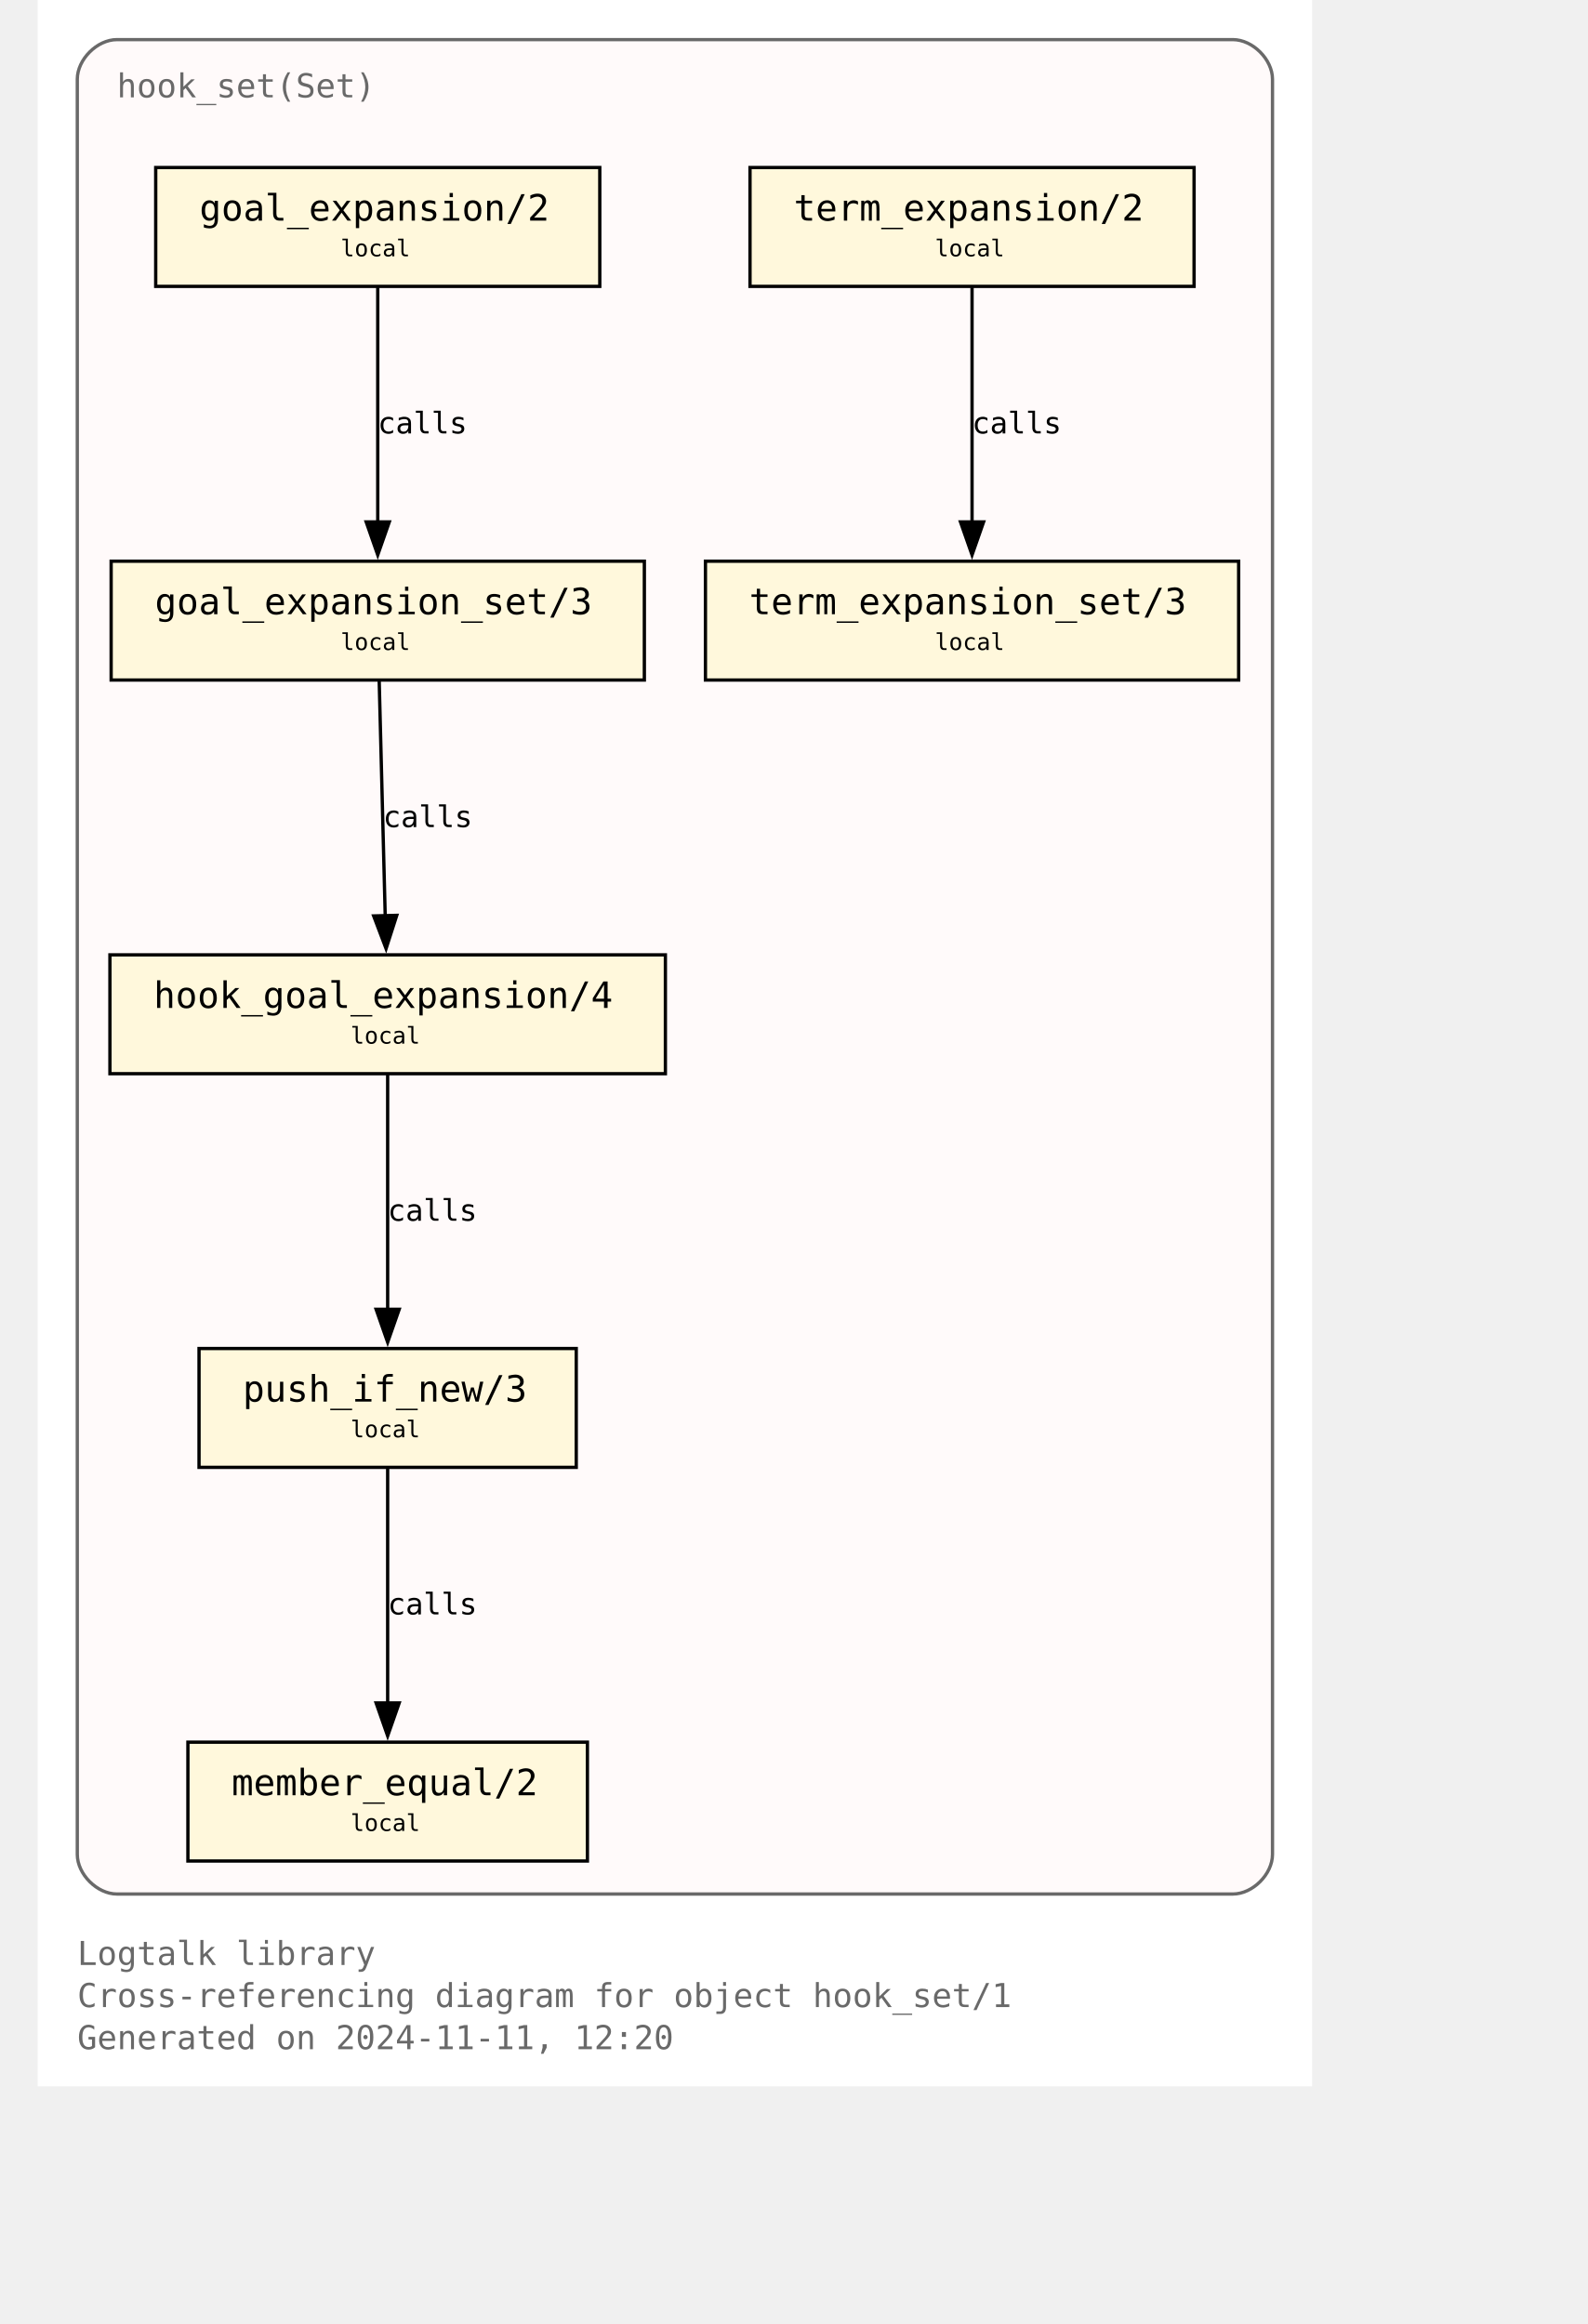
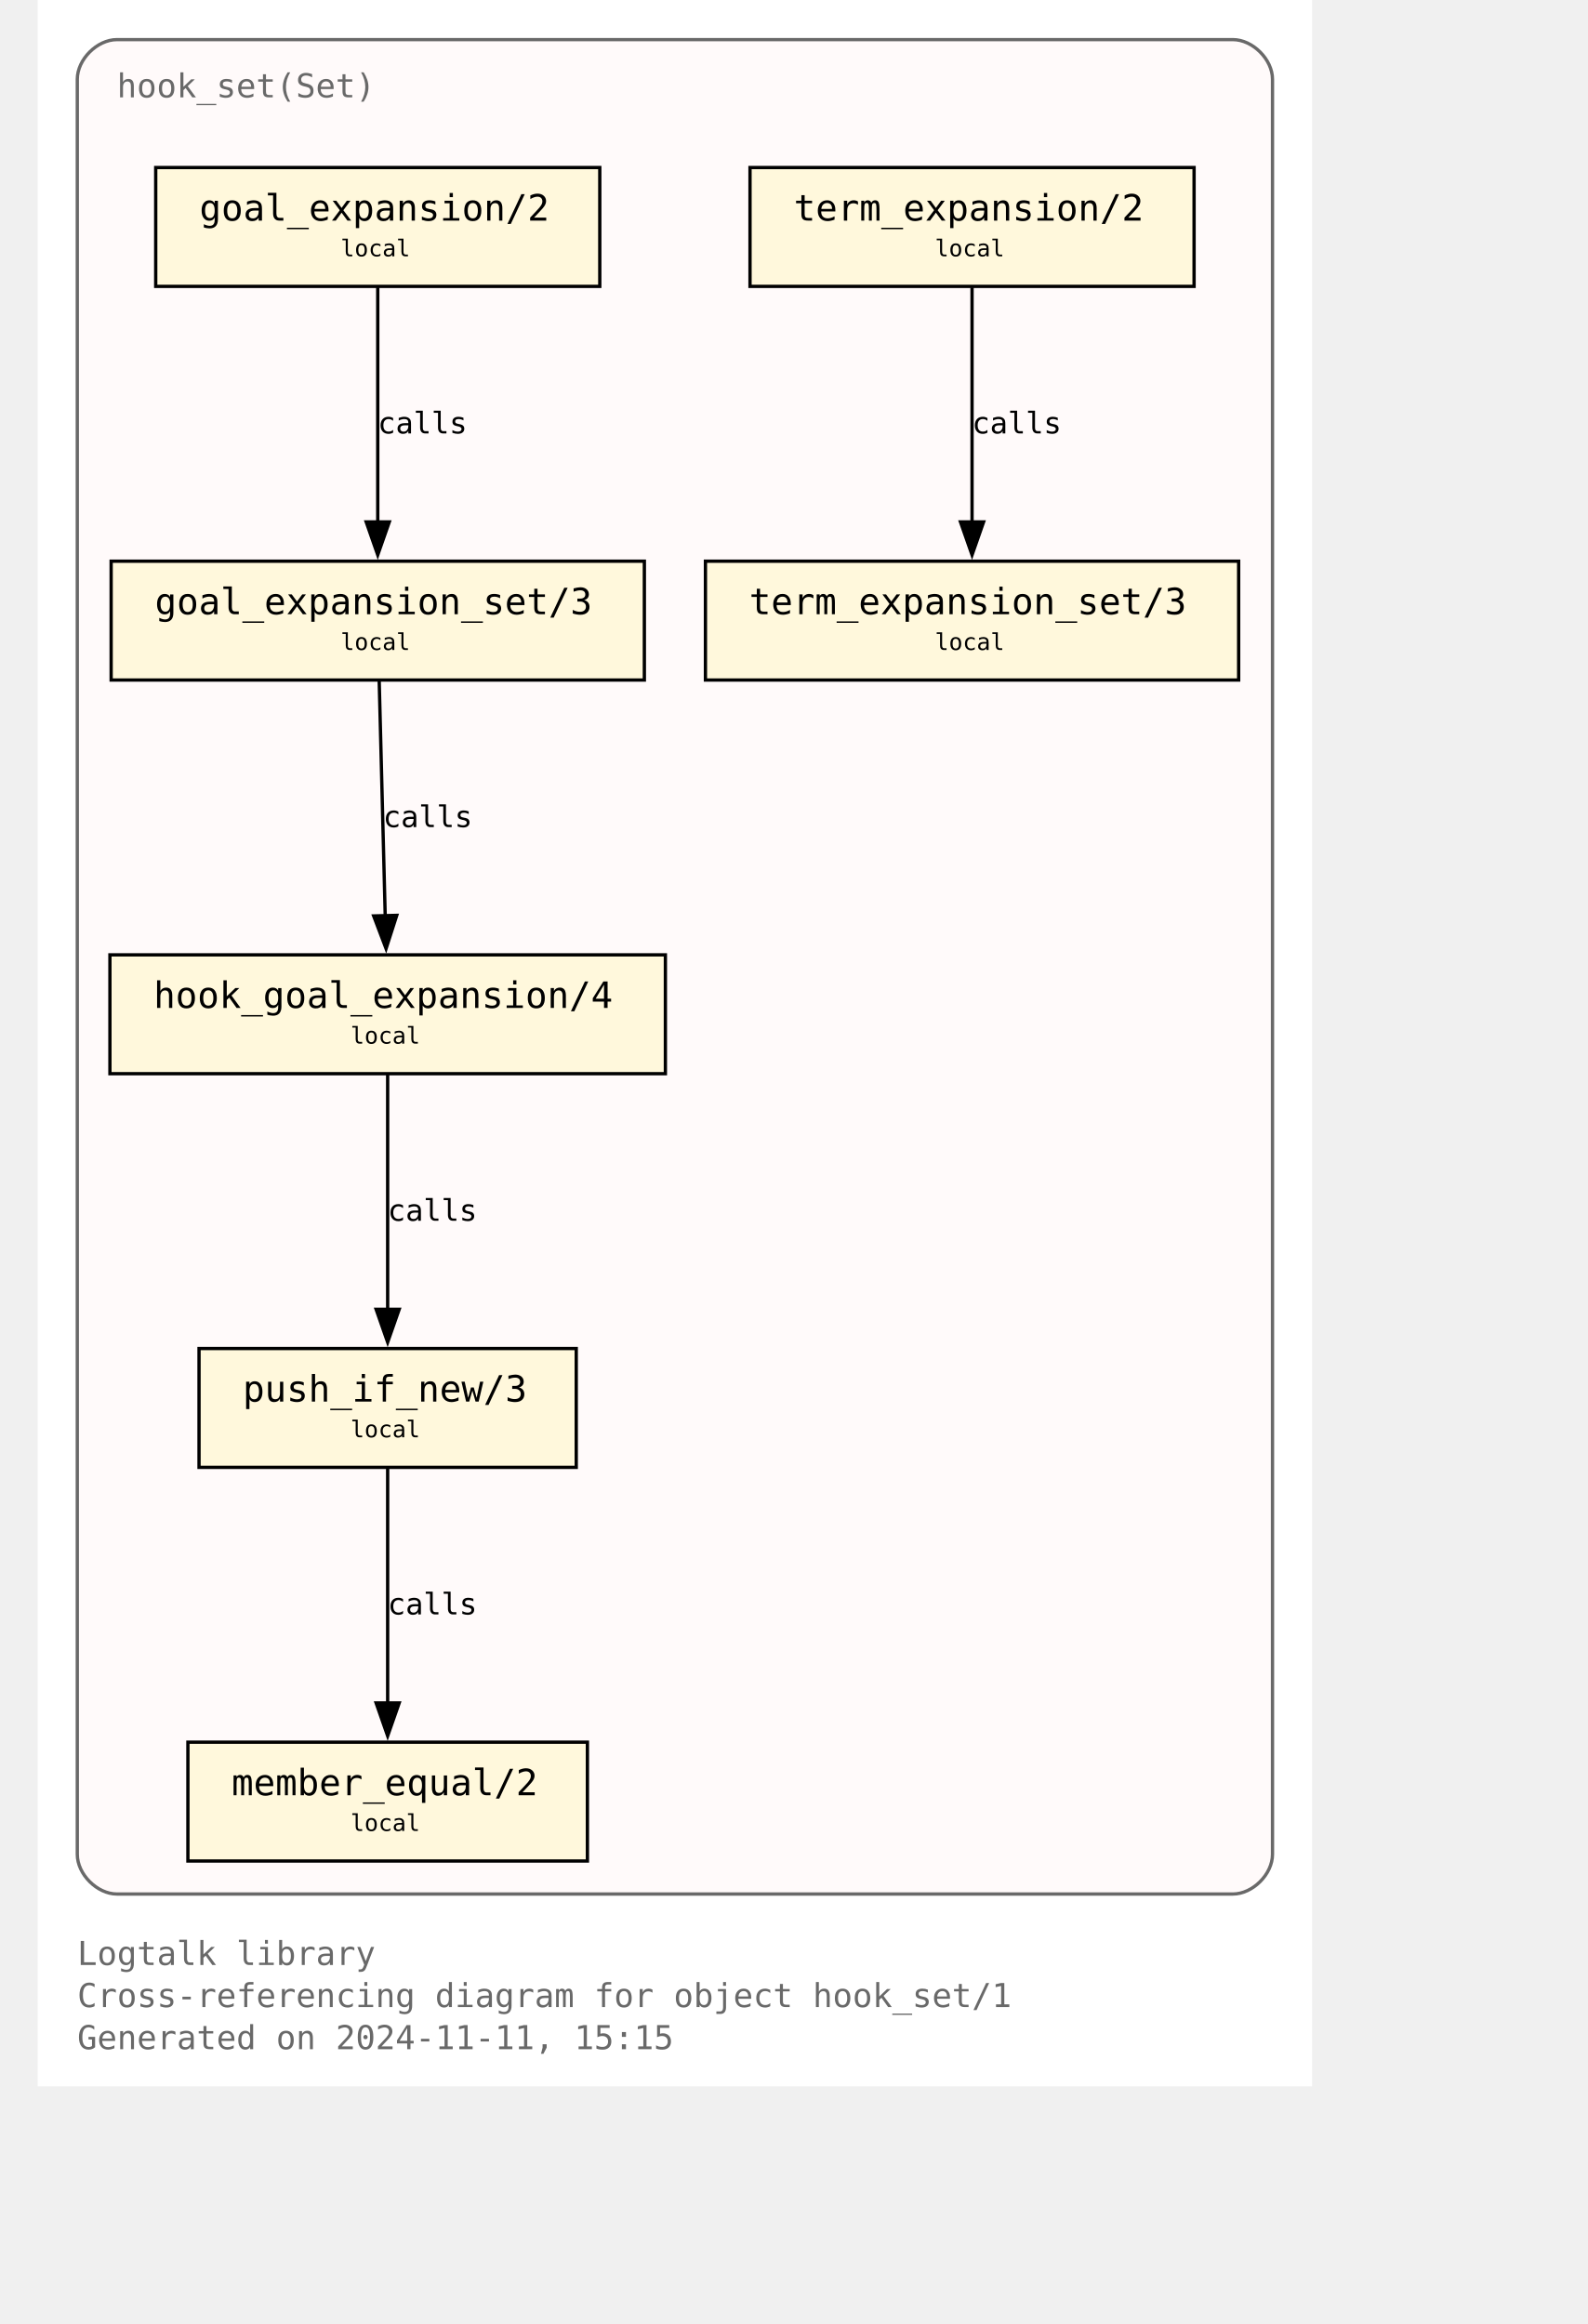
<svg xmlns="http://www.w3.org/2000/svg" xmlns:xlink="http://www.w3.org/1999/xlink" width="530pt" height="776pt" viewBox="72.00 72.00 458.00 704.00">
  <g id="graph0" class="graph" transform="scale(1 1) rotate(0) translate(76 700)">
    <polygon fill="white" stroke="none" points="-4,4 -4,-628 382,-628 382,4 -4,4" />
    <text text-anchor="start" x="8" y="-32.75" font-family="Monospace" font-size="10.00" fill="dimgray">Logtalk library</text>
    <text text-anchor="start" x="8" y="-20" font-family="Monospace" font-size="10.00" fill="dimgray">Cross-referencing diagram for object hook_set/1</text>
-     <text text-anchor="start" x="8" y="-7.25" font-family="Monospace" font-size="10.00" fill="dimgray">Generated on 2024-11-11, 12:20</text>
+     <text text-anchor="start" x="8" y="-7.25" font-family="Monospace" font-size="10.00" fill="dimgray">Generated on 2024-11-11, 15:15</text>
    <g id="clust1" class="cluster">
      <g id="a_clust1">
        <a xlink:title="hook_set(Set)">
          <path fill="snow" stroke="dimgray" d="M20,-54.25C20,-54.25 358,-54.25 358,-54.25 364,-54.25 370,-60.25 370,-66.25 370,-66.25 370,-604 370,-604 370,-610 364,-616 358,-616 358,-616 20,-616 20,-616 14,-616 8,-610 8,-604 8,-604 8,-66.25 8,-66.25 8,-60.25 14,-54.25 20,-54.25" />
          <g id="a_clust1_0">
-             <a xlink:href="https://github.com/LogtalkDotOrg/logtalk3/tree/03f5931fda0345670e0f42c6ec2b9990c8749bb9/library/hook_flows/hook_set.lgt" xlink:title="https://github.com/LogtalkDotOrg/logtalk3/tree/03f5931fda0345670e0f42c6ec2b9990c8749bb9/library/hook_flows/hook_set.lgt">
+             <a xlink:href="https://github.com/LogtalkDotOrg/logtalk3/tree/39086e612cfdf324ebf506adda1d05c12698cfcf/library/hook_flows/hook_set.lgt" xlink:title="https://github.com/LogtalkDotOrg/logtalk3/tree/39086e612cfdf324ebf506adda1d05c12698cfcf/library/hook_flows/hook_set.lgt">
              <text text-anchor="start" x="20" y="-598.5" font-family="Monospace" font-size="10.00" fill="dimgray">hook_set(Set)</text>
            </a>
          </g>
        </a>
      </g>
    </g>
    <g id="node1" class="node">
      <g id="a_node1">
-         <a xlink:href="https://github.com/LogtalkDotOrg/logtalk3/tree/03f5931fda0345670e0f42c6ec2b9990c8749bb9/library/hook_flows/hook_set.lgt#L52" xlink:title="https://github.com/LogtalkDotOrg/logtalk3/tree/03f5931fda0345670e0f42c6ec2b9990c8749bb9/library/hook_flows/hook_set.lgt#L52">
+         <a xlink:href="https://github.com/LogtalkDotOrg/logtalk3/tree/39086e612cfdf324ebf506adda1d05c12698cfcf/library/hook_flows/hook_set.lgt#L52" xlink:title="https://github.com/LogtalkDotOrg/logtalk3/tree/39086e612cfdf324ebf506adda1d05c12698cfcf/library/hook_flows/hook_set.lgt#L52">
          <polygon fill="cornsilk" stroke="black" points="166.25,-577.25 31.75,-577.25 31.75,-541.25 166.25,-541.25 166.25,-577.25" />
          <text text-anchor="start" x="39.75" y="-561.95" font-family="Monospace" font-size="9.00"> </text>
          <text text-anchor="start" x="45" y="-561.17" font-family="Monospace" font-size="11.00">goal_expansion/2</text>
          <text text-anchor="start" x="153" y="-561.95" font-family="Monospace" font-size="9.00"> </text>
          <text text-anchor="start" x="39.75" y="-549.58" font-family="Monospace" font-size="9.00"> </text>
          <text text-anchor="start" x="87.75" y="-550.35" font-family="Monospace" font-size="7.00">local</text>
          <text text-anchor="start" x="153" y="-549.58" font-family="Monospace" font-size="9.00"> </text>
        </a>
      </g>
    </g>
    <g id="node4" class="node">
      <g id="a_node4">
-         <a xlink:href="https://github.com/LogtalkDotOrg/logtalk3/tree/03f5931fda0345670e0f42c6ec2b9990c8749bb9/library/hook_flows/hook_set.lgt#L56" xlink:title="https://github.com/LogtalkDotOrg/logtalk3/tree/03f5931fda0345670e0f42c6ec2b9990c8749bb9/library/hook_flows/hook_set.lgt#L56">
+         <a xlink:href="https://github.com/LogtalkDotOrg/logtalk3/tree/39086e612cfdf324ebf506adda1d05c12698cfcf/library/hook_flows/hook_set.lgt#L56" xlink:title="https://github.com/LogtalkDotOrg/logtalk3/tree/39086e612cfdf324ebf506adda1d05c12698cfcf/library/hook_flows/hook_set.lgt#L56">
          <polygon fill="cornsilk" stroke="black" points="179.75,-458 18.25,-458 18.25,-422 179.75,-422 179.75,-458" />
          <text text-anchor="start" x="26.25" y="-442.7" font-family="Monospace" font-size="9.00"> </text>
          <text text-anchor="start" x="31.5" y="-441.93" font-family="Monospace" font-size="11.00">goal_expansion_set/3</text>
          <text text-anchor="start" x="166.5" y="-442.7" font-family="Monospace" font-size="9.00"> </text>
          <text text-anchor="start" x="26.25" y="-430.32" font-family="Monospace" font-size="9.00"> </text>
          <text text-anchor="start" x="87.75" y="-431.1" font-family="Monospace" font-size="7.00">local</text>
          <text text-anchor="start" x="166.5" y="-430.32" font-family="Monospace" font-size="9.00"> </text>
        </a>
      </g>
    </g>
    <g id="edge2" class="edge">
      <g id="a_edge2">
-         <a xlink:href="https://github.com/LogtalkDotOrg/logtalk3/tree/03f5931fda0345670e0f42c6ec2b9990c8749bb9/library/hook_flows/hook_set.lgt#L52" xlink:title="calls">
+         <a xlink:href="https://github.com/LogtalkDotOrg/logtalk3/tree/39086e612cfdf324ebf506adda1d05c12698cfcf/library/hook_flows/hook_set.lgt#L52" xlink:title="calls">
          <path fill="none" stroke="black" d="M99,-540.95C99,-522.25 99,-492.12 99,-469.83" />
          <polygon fill="black" stroke="black" points="102.5,-469.89 99,-459.89 95.5,-469.89 102.5,-469.89" />
        </a>
      </g>
      <g id="a_edge2-label">
-         <a xlink:href="https://github.com/LogtalkDotOrg/logtalk3/tree/03f5931fda0345670e0f42c6ec2b9990c8749bb9/library/hook_flows/hook_set.lgt#L52" xlink:title="https://github.com/LogtalkDotOrg/logtalk3/tree/03f5931fda0345670e0f42c6ec2b9990c8749bb9/library/hook_flows/hook_set.lgt#L52">
+         <a xlink:href="https://github.com/LogtalkDotOrg/logtalk3/tree/39086e612cfdf324ebf506adda1d05c12698cfcf/library/hook_flows/hook_set.lgt#L52" xlink:title="https://github.com/LogtalkDotOrg/logtalk3/tree/39086e612cfdf324ebf506adda1d05c12698cfcf/library/hook_flows/hook_set.lgt#L52">
          <text text-anchor="start" x="99" y="-496.7" font-family="Monospace" font-size="9.00">calls</text>
        </a>
      </g>
    </g>
    <g id="node2" class="node">
      <g id="a_node2">
-         <a xlink:href="https://github.com/LogtalkDotOrg/logtalk3/tree/03f5931fda0345670e0f42c6ec2b9990c8749bb9/library/hook_flows/hook_set.lgt#L40" xlink:title="https://github.com/LogtalkDotOrg/logtalk3/tree/03f5931fda0345670e0f42c6ec2b9990c8749bb9/library/hook_flows/hook_set.lgt#L40">
+         <a xlink:href="https://github.com/LogtalkDotOrg/logtalk3/tree/39086e612cfdf324ebf506adda1d05c12698cfcf/library/hook_flows/hook_set.lgt#L40" xlink:title="https://github.com/LogtalkDotOrg/logtalk3/tree/39086e612cfdf324ebf506adda1d05c12698cfcf/library/hook_flows/hook_set.lgt#L40">
          <polygon fill="cornsilk" stroke="black" points="346.25,-577.25 211.75,-577.25 211.75,-541.25 346.25,-541.25 346.25,-577.25" />
          <text text-anchor="start" x="219.75" y="-561.95" font-family="Monospace" font-size="9.00"> </text>
          <text text-anchor="start" x="225" y="-561.17" font-family="Monospace" font-size="11.00">term_expansion/2</text>
          <text text-anchor="start" x="333" y="-561.95" font-family="Monospace" font-size="9.00"> </text>
          <text text-anchor="start" x="219.75" y="-549.58" font-family="Monospace" font-size="9.00"> </text>
          <text text-anchor="start" x="267.75" y="-550.35" font-family="Monospace" font-size="7.00">local</text>
          <text text-anchor="start" x="333" y="-549.58" font-family="Monospace" font-size="9.00"> </text>
        </a>
      </g>
    </g>
    <g id="node3" class="node">
      <g id="a_node3">
-         <a xlink:href="https://github.com/LogtalkDotOrg/logtalk3/tree/03f5931fda0345670e0f42c6ec2b9990c8749bb9/library/hook_flows/hook_set.lgt#L44" xlink:title="https://github.com/LogtalkDotOrg/logtalk3/tree/03f5931fda0345670e0f42c6ec2b9990c8749bb9/library/hook_flows/hook_set.lgt#L44">
+         <a xlink:href="https://github.com/LogtalkDotOrg/logtalk3/tree/39086e612cfdf324ebf506adda1d05c12698cfcf/library/hook_flows/hook_set.lgt#L44" xlink:title="https://github.com/LogtalkDotOrg/logtalk3/tree/39086e612cfdf324ebf506adda1d05c12698cfcf/library/hook_flows/hook_set.lgt#L44">
          <polygon fill="cornsilk" stroke="black" points="359.75,-458 198.25,-458 198.25,-422 359.75,-422 359.75,-458" />
          <text text-anchor="start" x="206.25" y="-442.7" font-family="Monospace" font-size="9.00"> </text>
          <text text-anchor="start" x="211.5" y="-441.93" font-family="Monospace" font-size="11.00">term_expansion_set/3</text>
          <text text-anchor="start" x="346.5" y="-442.7" font-family="Monospace" font-size="9.00"> </text>
          <text text-anchor="start" x="206.25" y="-430.32" font-family="Monospace" font-size="9.00"> </text>
          <text text-anchor="start" x="267.75" y="-431.1" font-family="Monospace" font-size="7.00">local</text>
          <text text-anchor="start" x="346.5" y="-430.32" font-family="Monospace" font-size="9.00"> </text>
        </a>
      </g>
    </g>
    <g id="edge1" class="edge">
      <g id="a_edge1">
-         <a xlink:href="https://github.com/LogtalkDotOrg/logtalk3/tree/03f5931fda0345670e0f42c6ec2b9990c8749bb9/library/hook_flows/hook_set.lgt#L40" xlink:title="calls">
+         <a xlink:href="https://github.com/LogtalkDotOrg/logtalk3/tree/39086e612cfdf324ebf506adda1d05c12698cfcf/library/hook_flows/hook_set.lgt#L40" xlink:title="calls">
          <path fill="none" stroke="black" d="M279,-540.95C279,-522.25 279,-492.12 279,-469.83" />
          <polygon fill="black" stroke="black" points="282.5,-469.89 279,-459.89 275.5,-469.89 282.5,-469.89" />
        </a>
      </g>
      <g id="a_edge1-label">
-         <a xlink:href="https://github.com/LogtalkDotOrg/logtalk3/tree/03f5931fda0345670e0f42c6ec2b9990c8749bb9/library/hook_flows/hook_set.lgt#L40" xlink:title="https://github.com/LogtalkDotOrg/logtalk3/tree/03f5931fda0345670e0f42c6ec2b9990c8749bb9/library/hook_flows/hook_set.lgt#L40">
+         <a xlink:href="https://github.com/LogtalkDotOrg/logtalk3/tree/39086e612cfdf324ebf506adda1d05c12698cfcf/library/hook_flows/hook_set.lgt#L40" xlink:title="https://github.com/LogtalkDotOrg/logtalk3/tree/39086e612cfdf324ebf506adda1d05c12698cfcf/library/hook_flows/hook_set.lgt#L40">
          <text text-anchor="start" x="279" y="-496.7" font-family="Monospace" font-size="9.00">calls</text>
        </a>
      </g>
    </g>
    <g id="node5" class="node">
      <g id="a_node5">
-         <a xlink:href="https://github.com/LogtalkDotOrg/logtalk3/tree/03f5931fda0345670e0f42c6ec2b9990c8749bb9/library/hook_flows/hook_set.lgt#L63" xlink:title="https://github.com/LogtalkDotOrg/logtalk3/tree/03f5931fda0345670e0f42c6ec2b9990c8749bb9/library/hook_flows/hook_set.lgt#L63">
+         <a xlink:href="https://github.com/LogtalkDotOrg/logtalk3/tree/39086e612cfdf324ebf506adda1d05c12698cfcf/library/hook_flows/hook_set.lgt#L63" xlink:title="https://github.com/LogtalkDotOrg/logtalk3/tree/39086e612cfdf324ebf506adda1d05c12698cfcf/library/hook_flows/hook_set.lgt#L63">
          <polygon fill="cornsilk" stroke="black" points="186.12,-338.75 17.88,-338.75 17.88,-302.75 186.12,-302.75 186.12,-338.75" />
          <text text-anchor="start" x="25.88" y="-323.45" font-family="Monospace" font-size="9.00"> </text>
          <text text-anchor="start" x="31.12" y="-322.68" font-family="Monospace" font-size="11.00">hook_goal_expansion/4</text>
          <text text-anchor="start" x="172.88" y="-323.45" font-family="Monospace" font-size="9.00"> </text>
          <text text-anchor="start" x="25.88" y="-311.07" font-family="Monospace" font-size="9.00"> </text>
          <text text-anchor="start" x="90.75" y="-311.85" font-family="Monospace" font-size="7.00">local</text>
          <text text-anchor="start" x="172.88" y="-311.07" font-family="Monospace" font-size="9.00"> </text>
        </a>
      </g>
    </g>
    <g id="edge3" class="edge">
      <g id="a_edge3">
-         <a xlink:href="https://github.com/LogtalkDotOrg/logtalk3/tree/03f5931fda0345670e0f42c6ec2b9990c8749bb9/library/hook_flows/hook_set.lgt#L56" xlink:title="calls">
+         <a xlink:href="https://github.com/LogtalkDotOrg/logtalk3/tree/39086e612cfdf324ebf506adda1d05c12698cfcf/library/hook_flows/hook_set.lgt#L56" xlink:title="calls">
          <path fill="none" stroke="black" d="M99.44,-421.7C99.92,-403 100.69,-372.87 101.26,-350.58" />
          <polygon fill="black" stroke="black" points="104.76,-350.72 101.52,-340.63 97.76,-350.54 104.76,-350.72" />
        </a>
      </g>
      <g id="a_edge3-label">
-         <a xlink:href="https://github.com/LogtalkDotOrg/logtalk3/tree/03f5931fda0345670e0f42c6ec2b9990c8749bb9/library/hook_flows/hook_set.lgt#L56" xlink:title="https://github.com/LogtalkDotOrg/logtalk3/tree/03f5931fda0345670e0f42c6ec2b9990c8749bb9/library/hook_flows/hook_set.lgt#L56">
+         <a xlink:href="https://github.com/LogtalkDotOrg/logtalk3/tree/39086e612cfdf324ebf506adda1d05c12698cfcf/library/hook_flows/hook_set.lgt#L56" xlink:title="https://github.com/LogtalkDotOrg/logtalk3/tree/39086e612cfdf324ebf506adda1d05c12698cfcf/library/hook_flows/hook_set.lgt#L56">
          <text text-anchor="start" x="100.59" y="-377.45" font-family="Monospace" font-size="9.00">calls</text>
        </a>
      </g>
    </g>
    <g id="node6" class="node">
      <g id="a_node6">
-         <a xlink:href="https://github.com/LogtalkDotOrg/logtalk3/tree/03f5931fda0345670e0f42c6ec2b9990c8749bb9/library/hook_flows/hook_set.lgt#L78" xlink:title="https://github.com/LogtalkDotOrg/logtalk3/tree/03f5931fda0345670e0f42c6ec2b9990c8749bb9/library/hook_flows/hook_set.lgt#L78">
+         <a xlink:href="https://github.com/LogtalkDotOrg/logtalk3/tree/39086e612cfdf324ebf506adda1d05c12698cfcf/library/hook_flows/hook_set.lgt#L78" xlink:title="https://github.com/LogtalkDotOrg/logtalk3/tree/39086e612cfdf324ebf506adda1d05c12698cfcf/library/hook_flows/hook_set.lgt#L78">
          <polygon fill="cornsilk" stroke="black" points="159.12,-219.5 44.87,-219.5 44.87,-183.5 159.12,-183.5 159.12,-219.5" />
          <text text-anchor="start" x="52.88" y="-204.2" font-family="Monospace" font-size="9.00"> </text>
          <text text-anchor="start" x="58.12" y="-203.43" font-family="Monospace" font-size="11.00">push_if_new/3</text>
          <text text-anchor="start" x="145.88" y="-204.2" font-family="Monospace" font-size="9.00"> </text>
          <text text-anchor="start" x="52.88" y="-191.82" font-family="Monospace" font-size="9.00"> </text>
          <text text-anchor="start" x="90.75" y="-192.6" font-family="Monospace" font-size="7.00">local</text>
          <text text-anchor="start" x="145.88" y="-191.82" font-family="Monospace" font-size="9.00"> </text>
        </a>
      </g>
    </g>
    <g id="edge4" class="edge">
      <g id="a_edge4">
-         <a xlink:href="https://github.com/LogtalkDotOrg/logtalk3/tree/03f5931fda0345670e0f42c6ec2b9990c8749bb9/library/hook_flows/hook_set.lgt#L63" xlink:title="calls">
+         <a xlink:href="https://github.com/LogtalkDotOrg/logtalk3/tree/39086e612cfdf324ebf506adda1d05c12698cfcf/library/hook_flows/hook_set.lgt#L63" xlink:title="calls">
          <path fill="none" stroke="black" d="M102,-302.45C102,-283.75 102,-253.62 102,-231.33" />
          <polygon fill="black" stroke="black" points="105.5,-231.39 102,-221.39 98.5,-231.39 105.5,-231.39" />
        </a>
      </g>
      <g id="a_edge4-label">
-         <a xlink:href="https://github.com/LogtalkDotOrg/logtalk3/tree/03f5931fda0345670e0f42c6ec2b9990c8749bb9/library/hook_flows/hook_set.lgt#L63" xlink:title="https://github.com/LogtalkDotOrg/logtalk3/tree/03f5931fda0345670e0f42c6ec2b9990c8749bb9/library/hook_flows/hook_set.lgt#L63">
+         <a xlink:href="https://github.com/LogtalkDotOrg/logtalk3/tree/39086e612cfdf324ebf506adda1d05c12698cfcf/library/hook_flows/hook_set.lgt#L63" xlink:title="https://github.com/LogtalkDotOrg/logtalk3/tree/39086e612cfdf324ebf506adda1d05c12698cfcf/library/hook_flows/hook_set.lgt#L63">
          <text text-anchor="start" x="102" y="-258.2" font-family="Monospace" font-size="9.00">calls</text>
        </a>
      </g>
    </g>
    <g id="node7" class="node">
      <g id="a_node7">
-         <a xlink:href="https://github.com/LogtalkDotOrg/logtalk3/tree/03f5931fda0345670e0f42c6ec2b9990c8749bb9/library/hook_flows/hook_set.lgt#L81" xlink:title="https://github.com/LogtalkDotOrg/logtalk3/tree/03f5931fda0345670e0f42c6ec2b9990c8749bb9/library/hook_flows/hook_set.lgt#L81">
+         <a xlink:href="https://github.com/LogtalkDotOrg/logtalk3/tree/39086e612cfdf324ebf506adda1d05c12698cfcf/library/hook_flows/hook_set.lgt#L81" xlink:title="https://github.com/LogtalkDotOrg/logtalk3/tree/39086e612cfdf324ebf506adda1d05c12698cfcf/library/hook_flows/hook_set.lgt#L81">
          <polygon fill="cornsilk" stroke="black" points="162.5,-100.25 41.5,-100.25 41.5,-64.25 162.5,-64.25 162.5,-100.25" />
          <text text-anchor="start" x="49.5" y="-84.95" font-family="Monospace" font-size="9.00"> </text>
          <text text-anchor="start" x="54.75" y="-84.17" font-family="Monospace" font-size="11.00">member_equal/2</text>
          <text text-anchor="start" x="149.25" y="-84.95" font-family="Monospace" font-size="9.00"> </text>
          <text text-anchor="start" x="49.5" y="-72.58" font-family="Monospace" font-size="9.00"> </text>
          <text text-anchor="start" x="90.75" y="-73.35" font-family="Monospace" font-size="7.00">local</text>
          <text text-anchor="start" x="149.25" y="-72.58" font-family="Monospace" font-size="9.00"> </text>
        </a>
      </g>
    </g>
    <g id="edge5" class="edge">
      <g id="a_edge5">
-         <a xlink:href="https://github.com/LogtalkDotOrg/logtalk3/tree/03f5931fda0345670e0f42c6ec2b9990c8749bb9/library/hook_flows/hook_set.lgt#L78" xlink:title="calls">
+         <a xlink:href="https://github.com/LogtalkDotOrg/logtalk3/tree/39086e612cfdf324ebf506adda1d05c12698cfcf/library/hook_flows/hook_set.lgt#L78" xlink:title="calls">
          <path fill="none" stroke="black" d="M102,-183.2C102,-164.5 102,-134.37 102,-112.08" />
          <polygon fill="black" stroke="black" points="105.5,-112.14 102,-102.14 98.5,-112.14 105.5,-112.14" />
        </a>
      </g>
      <g id="a_edge5-label">
-         <a xlink:href="https://github.com/LogtalkDotOrg/logtalk3/tree/03f5931fda0345670e0f42c6ec2b9990c8749bb9/library/hook_flows/hook_set.lgt#L78" xlink:title="https://github.com/LogtalkDotOrg/logtalk3/tree/03f5931fda0345670e0f42c6ec2b9990c8749bb9/library/hook_flows/hook_set.lgt#L78">
+         <a xlink:href="https://github.com/LogtalkDotOrg/logtalk3/tree/39086e612cfdf324ebf506adda1d05c12698cfcf/library/hook_flows/hook_set.lgt#L78" xlink:title="https://github.com/LogtalkDotOrg/logtalk3/tree/39086e612cfdf324ebf506adda1d05c12698cfcf/library/hook_flows/hook_set.lgt#L78">
          <text text-anchor="start" x="102" y="-138.95" font-family="Monospace" font-size="9.00">calls</text>
        </a>
      </g>
    </g>
  </g>
</svg>
